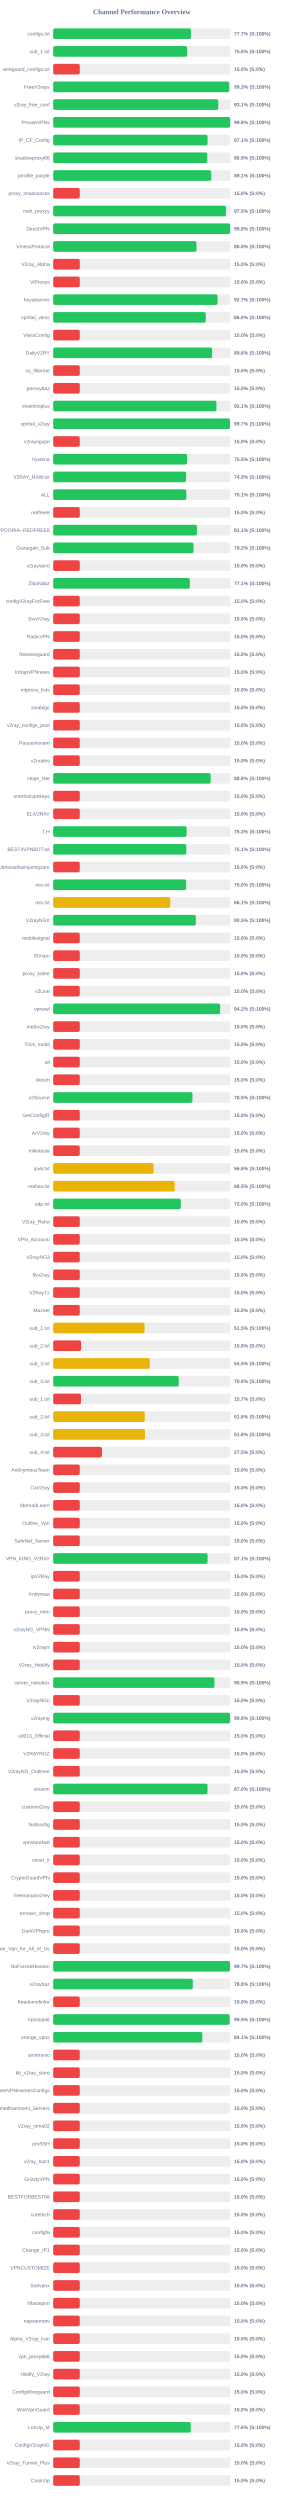
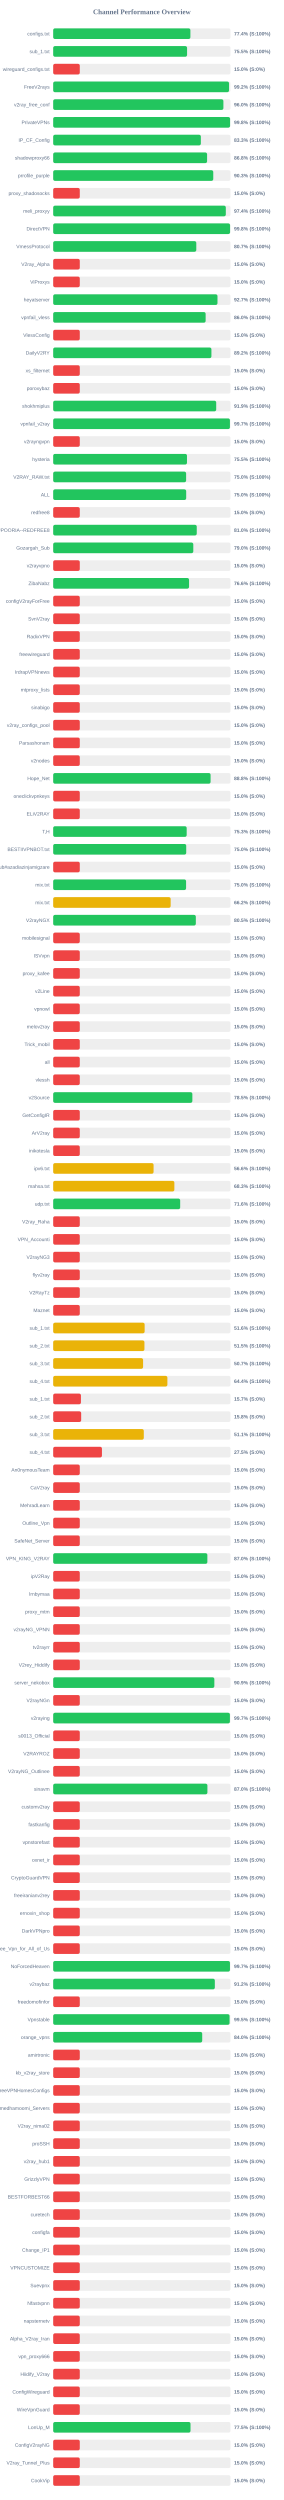
<svg xmlns="http://www.w3.org/2000/svg" width="800" height="7050" version="1.1">
  <style>
        .row { font: 14px Arial; fill: #64748b; }
        .score { font: bold 14px Arial; fill: #64748b; }
    </style>
  <text x="400" y="40" text-anchor="middle" font-size="20px" font-weight="bold" fill="#64748b">Channel Performance Overview</text>
  <rect x="150" y="80" width="500" height="30" fill="#eee" rx="5" />
-   <rect x="150" y="80" width="388.5" height="30" fill="#22c55e" rx="5" />
+   <rect x="150" y="80" width="386.9" height="30" fill="#22c55e" rx="5" />
  <text x="140" y="100" text-anchor="end" class="row">configs.txt</text>
-   <text x="660" y="100" text-anchor="start" class="score">77.7% (S:100%)</text>
+   <text x="660" y="100" text-anchor="start" class="score">77.4% (S:100%)</text>
  <rect x="150" y="130" width="500" height="30" fill="#eee" rx="5" />
-   <rect x="150" y="130" width="377.85" height="30" fill="#22c55e" rx="5" />
+   <rect x="150" y="130" width="377.55" height="30" fill="#22c55e" rx="5" />
  <text x="140" y="150" text-anchor="end" class="row">sub_1.txt</text>
-   <text x="660" y="150" text-anchor="start" class="score">75.6% (S:100%)</text>
+   <text x="660" y="150" text-anchor="start" class="score">75.5% (S:100%)</text>
  <rect x="150" y="180" width="500" height="30" fill="#eee" rx="5" />
  <rect x="150" y="180" width="75.0" height="30" fill="#ef4444" rx="5" />
  <text x="140" y="200" text-anchor="end" class="row">wireguard_configs.txt</text>
  <text x="660" y="200" text-anchor="start" class="score">15.0% (S:0%)</text>
  <rect x="150" y="230" width="500" height="30" fill="#eee" rx="5" />
-   <rect x="150" y="230" width="496.3" height="30" fill="#22c55e" rx="5" />
+   <rect x="150" y="230" width="495.9" height="30" fill="#22c55e" rx="5" />
  <text x="140" y="250" text-anchor="end" class="row">FreeV2rays</text>
-   <text x="660" y="250" text-anchor="start" class="score">99.3% (S:100%)</text>
+   <text x="660" y="250" text-anchor="start" class="score">99.2% (S:100%)</text>
  <rect x="150" y="280" width="500" height="30" fill="#eee" rx="5" />
-   <rect x="150" y="280" width="465.6" height="30" fill="#22c55e" rx="5" />
+   <rect x="150" y="280" width="480.0" height="30" fill="#22c55e" rx="5" />
  <text x="140" y="300" text-anchor="end" class="row">v2ray_free_conf</text>
-   <text x="660" y="300" text-anchor="start" class="score">93.1% (S:100%)</text>
+   <text x="660" y="300" text-anchor="start" class="score">96.0% (S:100%)</text>
  <rect x="150" y="330" width="500" height="30" fill="#eee" rx="5" />
-   <rect x="150" y="330" width="499.0" height="30" fill="#22c55e" rx="5" />
+   <rect x="150" y="330" width="498.8" height="30" fill="#22c55e" rx="5" />
  <text x="140" y="350" text-anchor="end" class="row">PrivateVPNs</text>
  <text x="660" y="350" text-anchor="start" class="score">99.8% (S:100%)</text>
  <rect x="150" y="380" width="500" height="30" fill="#eee" rx="5" />
-   <rect x="150" y="380" width="435.4" height="30" fill="#22c55e" rx="5" />
+   <rect x="150" y="380" width="416.4" height="30" fill="#22c55e" rx="5" />
  <text x="140" y="400" text-anchor="end" class="row">IP_CF_Config</text>
-   <text x="660" y="400" text-anchor="start" class="score">87.1% (S:100%)</text>
+   <text x="660" y="400" text-anchor="start" class="score">83.3% (S:100%)</text>
  <rect x="150" y="430" width="500" height="30" fill="#eee" rx="5" />
-   <rect x="150" y="430" width="434.45" height="30" fill="#22c55e" rx="5" />
+   <rect x="150" y="430" width="434.0" height="30" fill="#22c55e" rx="5" />
  <text x="140" y="450" text-anchor="end" class="row">shadowproxy66</text>
-   <text x="660" y="450" text-anchor="start" class="score">86.9% (S:100%)</text>
+   <text x="660" y="450" text-anchor="start" class="score">86.8% (S:100%)</text>
  <rect x="150" y="480" width="500" height="30" fill="#eee" rx="5" />
-   <rect x="150" y="480" width="445.65" height="30" fill="#22c55e" rx="5" />
+   <rect x="150" y="480" width="451.4" height="30" fill="#22c55e" rx="5" />
  <text x="140" y="500" text-anchor="end" class="row">prrofile_purple</text>
-   <text x="660" y="500" text-anchor="start" class="score">89.1% (S:100%)</text>
+   <text x="660" y="500" text-anchor="start" class="score">90.3% (S:100%)</text>
  <rect x="150" y="530" width="500" height="30" fill="#eee" rx="5" />
  <rect x="150" y="530" width="75.0" height="30" fill="#ef4444" rx="5" />
  <text x="140" y="550" text-anchor="end" class="row">proxy_shadosocks</text>
  <text x="660" y="550" text-anchor="start" class="score">15.0% (S:0%)</text>
  <rect x="150" y="580" width="500" height="30" fill="#eee" rx="5" />
-   <rect x="150" y="580" width="487.4" height="30" fill="#22c55e" rx="5" />
+   <rect x="150" y="580" width="486.8" height="30" fill="#22c55e" rx="5" />
  <text x="140" y="600" text-anchor="end" class="row">meli_proxyy</text>
-   <text x="660" y="600" text-anchor="start" class="score">97.5% (S:100%)</text>
+   <text x="660" y="600" text-anchor="start" class="score">97.4% (S:100%)</text>
  <rect x="150" y="630" width="500" height="30" fill="#eee" rx="5" />
-   <rect x="150" y="630" width="499.05" height="30" fill="#22c55e" rx="5" />
+   <rect x="150" y="630" width="498.8" height="30" fill="#22c55e" rx="5" />
  <text x="140" y="650" text-anchor="end" class="row">DirectVPN</text>
  <text x="660" y="650" text-anchor="start" class="score">99.8% (S:100%)</text>
  <rect x="150" y="680" width="500" height="30" fill="#eee" rx="5" />
-   <rect x="150" y="680" width="404.1" height="30" fill="#22c55e" rx="5" />
+   <rect x="150" y="680" width="403.55" height="30" fill="#22c55e" rx="5" />
  <text x="140" y="700" text-anchor="end" class="row">VmessProtocol</text>
-   <text x="660" y="700" text-anchor="start" class="score">80.8% (S:100%)</text>
+   <text x="660" y="700" text-anchor="start" class="score">80.7% (S:100%)</text>
  <rect x="150" y="730" width="500" height="30" fill="#eee" rx="5" />
  <rect x="150" y="730" width="75.0" height="30" fill="#ef4444" rx="5" />
  <text x="140" y="750" text-anchor="end" class="row">V2ray_Alpha</text>
  <text x="660" y="750" text-anchor="start" class="score">15.0% (S:0%)</text>
  <rect x="150" y="780" width="500" height="30" fill="#eee" rx="5" />
  <rect x="150" y="780" width="75.0" height="30" fill="#ef4444" rx="5" />
  <text x="140" y="800" text-anchor="end" class="row">ViProxys</text>
  <text x="660" y="800" text-anchor="start" class="score">15.0% (S:0%)</text>
  <rect x="150" y="830" width="500" height="30" fill="#eee" rx="5" />
-   <rect x="150" y="830" width="463.6" height="30" fill="#22c55e" rx="5" />
+   <rect x="150" y="830" width="463.3" height="30" fill="#22c55e" rx="5" />
  <text x="140" y="850" text-anchor="end" class="row">heyatserver</text>
  <text x="660" y="850" text-anchor="start" class="score">92.7% (S:100%)</text>
  <rect x="150" y="880" width="500" height="30" fill="#eee" rx="5" />
-   <rect x="150" y="880" width="430.2" height="30" fill="#22c55e" rx="5" />
+   <rect x="150" y="880" width="429.9" height="30" fill="#22c55e" rx="5" />
  <text x="140" y="900" text-anchor="end" class="row">vpnfail_vless</text>
  <text x="660" y="900" text-anchor="start" class="score">86.0% (S:100%)</text>
  <rect x="150" y="930" width="500" height="30" fill="#eee" rx="5" />
  <rect x="150" y="930" width="75.0" height="30" fill="#ef4444" rx="5" />
  <text x="140" y="950" text-anchor="end" class="row">VlessConfig</text>
  <text x="660" y="950" text-anchor="start" class="score">15.0% (S:0%)</text>
  <rect x="150" y="980" width="500" height="30" fill="#eee" rx="5" />
-   <rect x="150" y="980" width="448.15" height="30" fill="#22c55e" rx="5" />
+   <rect x="150" y="980" width="446.2" height="30" fill="#22c55e" rx="5" />
  <text x="140" y="1000" text-anchor="end" class="row">DailyV2RY</text>
-   <text x="660" y="1000" text-anchor="start" class="score">89.6% (S:100%)</text>
+   <text x="660" y="1000" text-anchor="start" class="score">89.2% (S:100%)</text>
  <rect x="150" y="1030" width="500" height="30" fill="#eee" rx="5" />
  <rect x="150" y="1030" width="75.0" height="30" fill="#ef4444" rx="5" />
  <text x="140" y="1050" text-anchor="end" class="row">xs_filternet</text>
  <text x="660" y="1050" text-anchor="start" class="score">15.0% (S:0%)</text>
  <rect x="150" y="1080" width="500" height="30" fill="#eee" rx="5" />
  <rect x="150" y="1080" width="75.0" height="30" fill="#ef4444" rx="5" />
  <text x="140" y="1100" text-anchor="end" class="row">poroxybaz</text>
  <text x="660" y="1100" text-anchor="start" class="score">15.0% (S:0%)</text>
  <rect x="150" y="1130" width="500" height="30" fill="#eee" rx="5" />
-   <rect x="150" y="1130" width="460.35" height="30" fill="#22c55e" rx="5" />
+   <rect x="150" y="1130" width="459.7" height="30" fill="#22c55e" rx="5" />
  <text x="140" y="1150" text-anchor="end" class="row">shokhmiplus</text>
-   <text x="660" y="1150" text-anchor="start" class="score">92.1% (S:100%)</text>
+   <text x="660" y="1150" text-anchor="start" class="score">91.9% (S:100%)</text>
  <rect x="150" y="1180" width="500" height="30" fill="#eee" rx="5" />
-   <rect x="150" y="1180" width="498.55" height="30" fill="#22c55e" rx="5" />
+   <rect x="150" y="1180" width="498.4" height="30" fill="#22c55e" rx="5" />
  <text x="140" y="1200" text-anchor="end" class="row">vpnfail_v2ray</text>
  <text x="660" y="1200" text-anchor="start" class="score">99.7% (S:100%)</text>
  <rect x="150" y="1230" width="500" height="30" fill="#eee" rx="5" />
  <rect x="150" y="1230" width="75.0" height="30" fill="#ef4444" rx="5" />
  <text x="140" y="1250" text-anchor="end" class="row">v2rayngvpn</text>
  <text x="660" y="1250" text-anchor="start" class="score">15.0% (S:0%)</text>
  <rect x="150" y="1280" width="500" height="30" fill="#eee" rx="5" />
-   <rect x="150" y="1280" width="377.6" height="30" fill="#22c55e" rx="5" />
+   <rect x="150" y="1280" width="377.3" height="30" fill="#22c55e" rx="5" />
  <text x="140" y="1300" text-anchor="end" class="row">hysteria</text>
  <text x="660" y="1300" text-anchor="start" class="score">75.5% (S:100%)</text>
  <rect x="150" y="1330" width="500" height="30" fill="#eee" rx="5" />
-   <rect x="150" y="1330" width="374.65" height="30" fill="#22c55e" rx="5" />
+   <rect x="150" y="1330" width="374.85" height="30" fill="#22c55e" rx="5" />
  <text x="140" y="1350" text-anchor="end" class="row">V2RAY_RAW.txt</text>
-   <text x="660" y="1350" text-anchor="start" class="score">74.9% (S:100%)</text>
+   <text x="660" y="1350" text-anchor="start" class="score">75.0% (S:100%)</text>
  <rect x="150" y="1380" width="500" height="30" fill="#eee" rx="5" />
-   <rect x="150" y="1380" width="375.4" height="30" fill="#22c55e" rx="5" />
+   <rect x="150" y="1380" width="375.05" height="30" fill="#22c55e" rx="5" />
  <text x="140" y="1400" text-anchor="end" class="row">ALL</text>
-   <text x="660" y="1400" text-anchor="start" class="score">75.1% (S:100%)</text>
+   <text x="660" y="1400" text-anchor="start" class="score">75.0% (S:100%)</text>
  <rect x="150" y="1430" width="500" height="30" fill="#eee" rx="5" />
  <rect x="150" y="1430" width="75.0" height="30" fill="#ef4444" rx="5" />
  <text x="140" y="1450" text-anchor="end" class="row">redfree8</text>
  <text x="660" y="1450" text-anchor="start" class="score">15.0% (S:0%)</text>
  <rect x="150" y="1480" width="500" height="30" fill="#eee" rx="5" />
-   <rect x="150" y="1480" width="405.3" height="30" fill="#22c55e" rx="5" />
+   <rect x="150" y="1480" width="404.85" height="30" fill="#22c55e" rx="5" />
  <text x="140" y="1500" text-anchor="end" class="row">POORIA--REDFREE8.txt#POORIA--REDFREE8</text>
-   <text x="660" y="1500" text-anchor="start" class="score">81.1% (S:100%)</text>
+   <text x="660" y="1500" text-anchor="start" class="score">81.0% (S:100%)</text>
  <rect x="150" y="1530" width="500" height="30" fill="#eee" rx="5" />
-   <rect x="150" y="1530" width="395.75" height="30" fill="#22c55e" rx="5" />
+   <rect x="150" y="1530" width="395.1" height="30" fill="#22c55e" rx="5" />
  <text x="140" y="1550" text-anchor="end" class="row">Gozargah_Sub</text>
-   <text x="660" y="1550" text-anchor="start" class="score">79.2% (S:100%)</text>
+   <text x="660" y="1550" text-anchor="start" class="score">79.0% (S:100%)</text>
  <rect x="150" y="1580" width="500" height="30" fill="#eee" rx="5" />
  <rect x="150" y="1580" width="75.0" height="30" fill="#ef4444" rx="5" />
  <text x="140" y="1600" text-anchor="end" class="row">v2rayvpno</text>
  <text x="660" y="1600" text-anchor="start" class="score">15.0% (S:0%)</text>
  <rect x="150" y="1630" width="500" height="30" fill="#eee" rx="5" />
-   <rect x="150" y="1630" width="385.3" height="30" fill="#22c55e" rx="5" />
+   <rect x="150" y="1630" width="383.15" height="30" fill="#22c55e" rx="5" />
  <text x="140" y="1650" text-anchor="end" class="row">ZibaNabz</text>
-   <text x="660" y="1650" text-anchor="start" class="score">77.1% (S:100%)</text>
+   <text x="660" y="1650" text-anchor="start" class="score">76.6% (S:100%)</text>
  <rect x="150" y="1680" width="500" height="30" fill="#eee" rx="5" />
  <rect x="150" y="1680" width="75.0" height="30" fill="#ef4444" rx="5" />
  <text x="140" y="1700" text-anchor="end" class="row">configV2rayForFree</text>
  <text x="660" y="1700" text-anchor="start" class="score">15.0% (S:0%)</text>
  <rect x="150" y="1730" width="500" height="30" fill="#eee" rx="5" />
  <rect x="150" y="1730" width="75.0" height="30" fill="#ef4444" rx="5" />
  <text x="140" y="1750" text-anchor="end" class="row">SvnV2ray</text>
  <text x="660" y="1750" text-anchor="start" class="score">15.0% (S:0%)</text>
  <rect x="150" y="1780" width="500" height="30" fill="#eee" rx="5" />
  <rect x="150" y="1780" width="75.0" height="30" fill="#ef4444" rx="5" />
  <text x="140" y="1800" text-anchor="end" class="row">RadixVPN</text>
  <text x="660" y="1800" text-anchor="start" class="score">15.0% (S:0%)</text>
  <rect x="150" y="1830" width="500" height="30" fill="#eee" rx="5" />
  <rect x="150" y="1830" width="75.0" height="30" fill="#ef4444" rx="5" />
  <text x="140" y="1850" text-anchor="end" class="row">freewireguard</text>
  <text x="660" y="1850" text-anchor="start" class="score">15.0% (S:0%)</text>
  <rect x="150" y="1880" width="500" height="30" fill="#eee" rx="5" />
  <rect x="150" y="1880" width="75.0" height="30" fill="#ef4444" rx="5" />
  <text x="140" y="1900" text-anchor="end" class="row">IrdrapVPNnews</text>
  <text x="660" y="1900" text-anchor="start" class="score">15.0% (S:0%)</text>
  <rect x="150" y="1930" width="500" height="30" fill="#eee" rx="5" />
  <rect x="150" y="1930" width="75.0" height="30" fill="#ef4444" rx="5" />
  <text x="140" y="1950" text-anchor="end" class="row">mtproxy_lists</text>
  <text x="660" y="1950" text-anchor="start" class="score">15.0% (S:0%)</text>
  <rect x="150" y="1980" width="500" height="30" fill="#eee" rx="5" />
  <rect x="150" y="1980" width="75.0" height="30" fill="#ef4444" rx="5" />
  <text x="140" y="2000" text-anchor="end" class="row">sinabigo</text>
  <text x="660" y="2000" text-anchor="start" class="score">15.0% (S:0%)</text>
  <rect x="150" y="2030" width="500" height="30" fill="#eee" rx="5" />
  <rect x="150" y="2030" width="75.0" height="30" fill="#ef4444" rx="5" />
  <text x="140" y="2050" text-anchor="end" class="row">v2ray_configs_pool</text>
  <text x="660" y="2050" text-anchor="start" class="score">15.0% (S:0%)</text>
  <rect x="150" y="2080" width="500" height="30" fill="#eee" rx="5" />
  <rect x="150" y="2080" width="75.0" height="30" fill="#ef4444" rx="5" />
  <text x="140" y="2100" text-anchor="end" class="row">Parsashonam</text>
  <text x="660" y="2100" text-anchor="start" class="score">15.0% (S:0%)</text>
  <rect x="150" y="2130" width="500" height="30" fill="#eee" rx="5" />
  <rect x="150" y="2130" width="75.0" height="30" fill="#ef4444" rx="5" />
  <text x="140" y="2150" text-anchor="end" class="row">v2nodes</text>
  <text x="660" y="2150" text-anchor="start" class="score">15.0% (S:0%)</text>
  <rect x="150" y="2180" width="500" height="30" fill="#eee" rx="5" />
-   <rect x="150" y="2180" width="444.1" height="30" fill="#22c55e" rx="5" />
+   <rect x="150" y="2180" width="443.85" height="30" fill="#22c55e" rx="5" />
  <text x="140" y="2200" text-anchor="end" class="row">Hope_Net</text>
  <text x="660" y="2200" text-anchor="start" class="score">88.8% (S:100%)</text>
  <rect x="150" y="2230" width="500" height="30" fill="#eee" rx="5" />
  <rect x="150" y="2230" width="75.0" height="30" fill="#ef4444" rx="5" />
  <text x="140" y="2250" text-anchor="end" class="row">oneclickvpnkeys</text>
  <text x="660" y="2250" text-anchor="start" class="score">15.0% (S:0%)</text>
  <rect x="150" y="2280" width="500" height="30" fill="#eee" rx="5" />
  <rect x="150" y="2280" width="75.0" height="30" fill="#ef4444" rx="5" />
  <text x="140" y="2300" text-anchor="end" class="row">ELiV2RAY</text>
  <text x="660" y="2300" text-anchor="start" class="score">15.0% (S:0%)</text>
  <rect x="150" y="2330" width="500" height="30" fill="#eee" rx="5" />
-   <rect x="150" y="2330" width="376.35" height="30" fill="#22c55e" rx="5" />
+   <rect x="150" y="2330" width="376.45" height="30" fill="#22c55e" rx="5" />
  <text x="140" y="2350" text-anchor="end" class="row">T,H</text>
  <text x="660" y="2350" text-anchor="start" class="score">75.3% (S:100%)</text>
  <rect x="150" y="2380" width="500" height="30" fill="#eee" rx="5" />
-   <rect x="150" y="2380" width="375.3" height="30" fill="#22c55e" rx="5" />
+   <rect x="150" y="2380" width="375.15" height="30" fill="#22c55e" rx="5" />
  <text x="140" y="2400" text-anchor="end" class="row">BESTIIVPNBOT.txt</text>
-   <text x="660" y="2400" text-anchor="start" class="score">75.1% (S:100%)</text>
+   <text x="660" y="2400" text-anchor="start" class="score">75.0% (S:100%)</text>
  <rect x="150" y="2430" width="500" height="30" fill="#eee" rx="5" />
  <rect x="150" y="2430" width="75.0" height="30" fill="#ef4444" rx="5" />
  <text x="140" y="2450" text-anchor="end" class="row">Sub#azadiazinjamigzare</text>
  <text x="660" y="2450" text-anchor="start" class="score">15.0% (S:0%)</text>
  <rect x="150" y="2480" width="500" height="30" fill="#eee" rx="5" />
-   <rect x="150" y="2480" width="374.85" height="30" fill="#22c55e" rx="5" />
+   <rect x="150" y="2480" width="374.75" height="30" fill="#22c55e" rx="5" />
  <text x="140" y="2500" text-anchor="end" class="row">mix.txt</text>
  <text x="660" y="2500" text-anchor="start" class="score">75.0% (S:100%)</text>
  <rect x="150" y="2530" width="500" height="30" fill="#eee" rx="5" />
-   <rect x="150" y="2530" width="330.3" height="30" fill="#eab308" rx="5" />
+   <rect x="150" y="2530" width="331.25" height="30" fill="#eab308" rx="5" />
  <text x="140" y="2550" text-anchor="end" class="row">mix.txt</text>
-   <text x="660" y="2550" text-anchor="start" class="score">66.1% (S:100%)</text>
+   <text x="660" y="2550" text-anchor="start" class="score">66.2% (S:100%)</text>
  <rect x="150" y="2580" width="500" height="30" fill="#eee" rx="5" />
  <rect x="150" y="2580" width="402.25" height="30" fill="#22c55e" rx="5" />
  <text x="140" y="2600" text-anchor="end" class="row">V2rayNGX</text>
  <text x="660" y="2600" text-anchor="start" class="score">80.5% (S:100%)</text>
  <rect x="150" y="2630" width="500" height="30" fill="#eee" rx="5" />
  <rect x="150" y="2630" width="75.0" height="30" fill="#ef4444" rx="5" />
  <text x="140" y="2650" text-anchor="end" class="row">mobilesignal</text>
  <text x="660" y="2650" text-anchor="start" class="score">15.0% (S:0%)</text>
  <rect x="150" y="2680" width="500" height="30" fill="#eee" rx="5" />
  <rect x="150" y="2680" width="75.0" height="30" fill="#ef4444" rx="5" />
  <text x="140" y="2700" text-anchor="end" class="row">ISVvpn</text>
  <text x="660" y="2700" text-anchor="start" class="score">15.0% (S:0%)</text>
  <rect x="150" y="2730" width="500" height="30" fill="#eee" rx="5" />
  <rect x="150" y="2730" width="75.0" height="30" fill="#ef4444" rx="5" />
  <text x="140" y="2750" text-anchor="end" class="row">proxy_kafee</text>
  <text x="660" y="2750" text-anchor="start" class="score">15.0% (S:0%)</text>
  <rect x="150" y="2780" width="500" height="30" fill="#eee" rx="5" />
  <rect x="150" y="2780" width="75.0" height="30" fill="#ef4444" rx="5" />
  <text x="140" y="2800" text-anchor="end" class="row">v2Line</text>
  <text x="660" y="2800" text-anchor="start" class="score">15.0% (S:0%)</text>
  <rect x="150" y="2830" width="500" height="30" fill="#eee" rx="5" />
-   <rect x="150" y="2830" width="470.9" height="30" fill="#22c55e" rx="5" />
+   <rect x="150" y="2830" width="75.0" height="30" fill="#ef4444" rx="5" />
  <text x="140" y="2850" text-anchor="end" class="row">vpnowl</text>
-   <text x="660" y="2850" text-anchor="start" class="score">94.2% (S:100%)</text>
+   <text x="660" y="2850" text-anchor="start" class="score">15.0% (S:0%)</text>
  <rect x="150" y="2880" width="500" height="30" fill="#eee" rx="5" />
  <rect x="150" y="2880" width="75.0" height="30" fill="#ef4444" rx="5" />
  <text x="140" y="2900" text-anchor="end" class="row">melov2ray</text>
  <text x="660" y="2900" text-anchor="start" class="score">15.0% (S:0%)</text>
  <rect x="150" y="2930" width="500" height="30" fill="#eee" rx="5" />
  <rect x="150" y="2930" width="75.0" height="30" fill="#ef4444" rx="5" />
  <text x="140" y="2950" text-anchor="end" class="row">Trick_mobil</text>
  <text x="660" y="2950" text-anchor="start" class="score">15.0% (S:0%)</text>
  <rect x="150" y="2980" width="500" height="30" fill="#eee" rx="5" />
  <rect x="150" y="2980" width="75.0" height="30" fill="#ef4444" rx="5" />
  <text x="140" y="3000" text-anchor="end" class="row">all</text>
  <text x="660" y="3000" text-anchor="start" class="score">15.0% (S:0%)</text>
  <rect x="150" y="3030" width="500" height="30" fill="#eee" rx="5" />
  <rect x="150" y="3030" width="75.0" height="30" fill="#ef4444" rx="5" />
  <text x="140" y="3050" text-anchor="end" class="row">vlessh</text>
  <text x="660" y="3050" text-anchor="start" class="score">15.0% (S:0%)</text>
  <rect x="150" y="3080" width="500" height="30" fill="#eee" rx="5" />
-   <rect x="150" y="3080" width="392.65" height="30" fill="#22c55e" rx="5" />
+   <rect x="150" y="3080" width="392.45" height="30" fill="#22c55e" rx="5" />
  <text x="140" y="3100" text-anchor="end" class="row">v2Source</text>
  <text x="660" y="3100" text-anchor="start" class="score">78.5% (S:100%)</text>
  <rect x="150" y="3130" width="500" height="30" fill="#eee" rx="5" />
  <rect x="150" y="3130" width="75.0" height="30" fill="#ef4444" rx="5" />
  <text x="140" y="3150" text-anchor="end" class="row">GetConfigIR</text>
  <text x="660" y="3150" text-anchor="start" class="score">15.0% (S:0%)</text>
  <rect x="150" y="3180" width="500" height="30" fill="#eee" rx="5" />
  <rect x="150" y="3180" width="75.0" height="30" fill="#ef4444" rx="5" />
  <text x="140" y="3200" text-anchor="end" class="row">ArV2ray</text>
  <text x="660" y="3200" text-anchor="start" class="score">15.0% (S:0%)</text>
  <rect x="150" y="3230" width="500" height="30" fill="#eee" rx="5" />
  <rect x="150" y="3230" width="75.0" height="30" fill="#ef4444" rx="5" />
  <text x="140" y="3250" text-anchor="end" class="row">inikotesla</text>
  <text x="660" y="3250" text-anchor="start" class="score">15.0% (S:0%)</text>
  <rect x="150" y="3280" width="500" height="30" fill="#eee" rx="5" />
  <rect x="150" y="3280" width="283.1" height="30" fill="#eab308" rx="5" />
  <text x="140" y="3300" text-anchor="end" class="row">ipv6.txt</text>
  <text x="660" y="3300" text-anchor="start" class="score">56.6% (S:100%)</text>
  <rect x="150" y="3330" width="500" height="30" fill="#eee" rx="5" />
-   <rect x="150" y="3330" width="342.5" height="30" fill="#eab308" rx="5" />
+   <rect x="150" y="3330" width="341.7" height="30" fill="#eab308" rx="5" />
  <text x="140" y="3350" text-anchor="end" class="row">mahsa.txt</text>
-   <text x="660" y="3350" text-anchor="start" class="score">68.5% (S:100%)</text>
+   <text x="660" y="3350" text-anchor="start" class="score">68.3% (S:100%)</text>
  <rect x="150" y="3380" width="500" height="30" fill="#eee" rx="5" />
-   <rect x="150" y="3380" width="359.9" height="30" fill="#22c55e" rx="5" />
+   <rect x="150" y="3380" width="358.1" height="30" fill="#22c55e" rx="5" />
  <text x="140" y="3400" text-anchor="end" class="row">udp.txt</text>
-   <text x="660" y="3400" text-anchor="start" class="score">72.0% (S:100%)</text>
+   <text x="660" y="3400" text-anchor="start" class="score">71.6% (S:100%)</text>
  <rect x="150" y="3430" width="500" height="30" fill="#eee" rx="5" />
  <rect x="150" y="3430" width="75.0" height="30" fill="#ef4444" rx="5" />
  <text x="140" y="3450" text-anchor="end" class="row">V2ray_Raha</text>
  <text x="660" y="3450" text-anchor="start" class="score">15.0% (S:0%)</text>
  <rect x="150" y="3480" width="500" height="30" fill="#eee" rx="5" />
  <rect x="150" y="3480" width="75.0" height="30" fill="#ef4444" rx="5" />
  <text x="140" y="3500" text-anchor="end" class="row">VPN_Accounti</text>
  <text x="660" y="3500" text-anchor="start" class="score">15.0% (S:0%)</text>
  <rect x="150" y="3530" width="500" height="30" fill="#eee" rx="5" />
  <rect x="150" y="3530" width="75.0" height="30" fill="#ef4444" rx="5" />
  <text x="140" y="3550" text-anchor="end" class="row">V2rayNG3</text>
  <text x="660" y="3550" text-anchor="start" class="score">15.0% (S:0%)</text>
  <rect x="150" y="3580" width="500" height="30" fill="#eee" rx="5" />
  <rect x="150" y="3580" width="75.0" height="30" fill="#ef4444" rx="5" />
  <text x="140" y="3600" text-anchor="end" class="row">flyv2ray</text>
  <text x="660" y="3600" text-anchor="start" class="score">15.0% (S:0%)</text>
  <rect x="150" y="3630" width="500" height="30" fill="#eee" rx="5" />
  <rect x="150" y="3630" width="75.0" height="30" fill="#ef4444" rx="5" />
  <text x="140" y="3650" text-anchor="end" class="row">V2RayTz</text>
  <text x="660" y="3650" text-anchor="start" class="score">15.0% (S:0%)</text>
  <rect x="150" y="3680" width="500" height="30" fill="#eee" rx="5" />
  <rect x="150" y="3680" width="75.0" height="30" fill="#ef4444" rx="5" />
  <text x="140" y="3700" text-anchor="end" class="row">Maznet</text>
  <text x="660" y="3700" text-anchor="start" class="score">15.0% (S:0%)</text>
  <rect x="150" y="3730" width="500" height="30" fill="#eee" rx="5" />
-   <rect x="150" y="3730" width="257.65" height="30" fill="#eab308" rx="5" />
+   <rect x="150" y="3730" width="257.9" height="30" fill="#eab308" rx="5" />
  <text x="140" y="3750" text-anchor="end" class="row">sub_1.txt</text>
-   <text x="660" y="3750" text-anchor="start" class="score">51.5% (S:100%)</text>
+   <text x="660" y="3750" text-anchor="start" class="score">51.6% (S:100%)</text>
  <rect x="150" y="3780" width="500" height="30" fill="#eee" rx="5" />
-   <rect x="150" y="3780" width="78.75" height="30" fill="#ef4444" rx="5" />
+   <rect x="150" y="3780" width="257.3" height="30" fill="#eab308" rx="5" />
  <text x="140" y="3800" text-anchor="end" class="row">sub_2.txt</text>
-   <text x="660" y="3800" text-anchor="start" class="score">15.8% (S:0%)</text>
+   <text x="660" y="3800" text-anchor="start" class="score">51.5% (S:100%)</text>
  <rect x="150" y="3830" width="500" height="30" fill="#eee" rx="5" />
-   <rect x="150" y="3830" width="272.25" height="30" fill="#eab308" rx="5" />
+   <rect x="150" y="3830" width="253.5" height="30" fill="#eab308" rx="5" />
  <text x="140" y="3850" text-anchor="end" class="row">sub_3.txt</text>
-   <text x="660" y="3850" text-anchor="start" class="score">54.5% (S:100%)</text>
+   <text x="660" y="3850" text-anchor="start" class="score">50.7% (S:100%)</text>
  <rect x="150" y="3880" width="500" height="30" fill="#eee" rx="5" />
-   <rect x="150" y="3880" width="354.1" height="30" fill="#22c55e" rx="5" />
+   <rect x="150" y="3880" width="322.05" height="30" fill="#eab308" rx="5" />
  <text x="140" y="3900" text-anchor="end" class="row">sub_4.txt</text>
-   <text x="660" y="3900" text-anchor="start" class="score">70.8% (S:100%)</text>
+   <text x="660" y="3900" text-anchor="start" class="score">64.4% (S:100%)</text>
  <rect x="150" y="3930" width="500" height="30" fill="#eee" rx="5" />
-   <rect x="150" y="3930" width="78.35" height="30" fill="#ef4444" rx="5" />
+   <rect x="150" y="3930" width="78.25" height="30" fill="#ef4444" rx="5" />
  <text x="140" y="3950" text-anchor="end" class="row">sub_1.txt</text>
  <text x="660" y="3950" text-anchor="start" class="score">15.7% (S:0%)</text>
  <rect x="150" y="3980" width="500" height="30" fill="#eee" rx="5" />
-   <rect x="150" y="3980" width="258.15" height="30" fill="#eab308" rx="5" />
+   <rect x="150" y="3980" width="78.9" height="30" fill="#ef4444" rx="5" />
  <text x="140" y="4000" text-anchor="end" class="row">sub_2.txt</text>
-   <text x="660" y="4000" text-anchor="start" class="score">51.6% (S:100%)</text>
+   <text x="660" y="4000" text-anchor="start" class="score">15.8% (S:0%)</text>
  <rect x="150" y="4030" width="500" height="30" fill="#eee" rx="5" />
-   <rect x="150" y="4030" width="258.85" height="30" fill="#eab308" rx="5" />
+   <rect x="150" y="4030" width="255.5" height="30" fill="#eab308" rx="5" />
  <text x="140" y="4050" text-anchor="end" class="row">sub_3.txt</text>
-   <text x="660" y="4050" text-anchor="start" class="score">51.8% (S:100%)</text>
+   <text x="660" y="4050" text-anchor="start" class="score">51.1% (S:100%)</text>
  <rect x="150" y="4080" width="500" height="30" fill="#eee" rx="5" />
  <rect x="150" y="4080" width="137.5" height="30" fill="#ef4444" rx="5" />
  <text x="140" y="4100" text-anchor="end" class="row">sub_4.txt</text>
  <text x="660" y="4100" text-anchor="start" class="score">27.5% (S:0%)</text>
  <rect x="150" y="4130" width="500" height="30" fill="#eee" rx="5" />
  <rect x="150" y="4130" width="75.0" height="30" fill="#ef4444" rx="5" />
  <text x="140" y="4150" text-anchor="end" class="row">An0nymousTeam</text>
  <text x="660" y="4150" text-anchor="start" class="score">15.0% (S:0%)</text>
  <rect x="150" y="4180" width="500" height="30" fill="#eee" rx="5" />
  <rect x="150" y="4180" width="75.0" height="30" fill="#ef4444" rx="5" />
  <text x="140" y="4200" text-anchor="end" class="row">CaV2ray</text>
  <text x="660" y="4200" text-anchor="start" class="score">15.0% (S:0%)</text>
  <rect x="150" y="4230" width="500" height="30" fill="#eee" rx="5" />
  <rect x="150" y="4230" width="75.0" height="30" fill="#ef4444" rx="5" />
  <text x="140" y="4250" text-anchor="end" class="row">MehradLearn</text>
  <text x="660" y="4250" text-anchor="start" class="score">15.0% (S:0%)</text>
  <rect x="150" y="4280" width="500" height="30" fill="#eee" rx="5" />
  <rect x="150" y="4280" width="75.0" height="30" fill="#ef4444" rx="5" />
  <text x="140" y="4300" text-anchor="end" class="row">Outline_Vpn</text>
  <text x="660" y="4300" text-anchor="start" class="score">15.0% (S:0%)</text>
  <rect x="150" y="4330" width="500" height="30" fill="#eee" rx="5" />
  <rect x="150" y="4330" width="75.0" height="30" fill="#ef4444" rx="5" />
  <text x="140" y="4350" text-anchor="end" class="row">SafeNet_Server</text>
  <text x="660" y="4350" text-anchor="start" class="score">15.0% (S:0%)</text>
  <rect x="150" y="4380" width="500" height="30" fill="#eee" rx="5" />
-   <rect x="150" y="4380" width="435.3" height="30" fill="#22c55e" rx="5" />
+   <rect x="150" y="4380" width="434.75" height="30" fill="#22c55e" rx="5" />
  <text x="140" y="4400" text-anchor="end" class="row">VPN_KING_V2RAY</text>
-   <text x="660" y="4400" text-anchor="start" class="score">87.1% (S:100%)</text>
+   <text x="660" y="4400" text-anchor="start" class="score">87.0% (S:100%)</text>
  <rect x="150" y="4430" width="500" height="30" fill="#eee" rx="5" />
  <rect x="150" y="4430" width="75.0" height="30" fill="#ef4444" rx="5" />
  <text x="140" y="4450" text-anchor="end" class="row">ipV2Ray</text>
  <text x="660" y="4450" text-anchor="start" class="score">15.0% (S:0%)</text>
  <rect x="150" y="4480" width="500" height="30" fill="#eee" rx="5" />
  <rect x="150" y="4480" width="75.0" height="30" fill="#ef4444" rx="5" />
  <text x="140" y="4500" text-anchor="end" class="row">lrnbymaa</text>
  <text x="660" y="4500" text-anchor="start" class="score">15.0% (S:0%)</text>
  <rect x="150" y="4530" width="500" height="30" fill="#eee" rx="5" />
  <rect x="150" y="4530" width="75.0" height="30" fill="#ef4444" rx="5" />
  <text x="140" y="4550" text-anchor="end" class="row">proxy_mtm</text>
  <text x="660" y="4550" text-anchor="start" class="score">15.0% (S:0%)</text>
  <rect x="150" y="4580" width="500" height="30" fill="#eee" rx="5" />
  <rect x="150" y="4580" width="75.0" height="30" fill="#ef4444" rx="5" />
  <text x="140" y="4600" text-anchor="end" class="row">v2rayNG_VPNN</text>
  <text x="660" y="4600" text-anchor="start" class="score">15.0% (S:0%)</text>
  <rect x="150" y="4630" width="500" height="30" fill="#eee" rx="5" />
  <rect x="150" y="4630" width="75.0" height="30" fill="#ef4444" rx="5" />
  <text x="140" y="4650" text-anchor="end" class="row">tv2rayrr</text>
  <text x="660" y="4650" text-anchor="start" class="score">15.0% (S:0%)</text>
  <rect x="150" y="4680" width="500" height="30" fill="#eee" rx="5" />
  <rect x="150" y="4680" width="75.0" height="30" fill="#ef4444" rx="5" />
  <text x="140" y="4700" text-anchor="end" class="row">V2rey_Hiddify</text>
  <text x="660" y="4700" text-anchor="start" class="score">15.0% (S:0%)</text>
  <rect x="150" y="4730" width="500" height="30" fill="#eee" rx="5" />
-   <rect x="150" y="4730" width="454.65" height="30" fill="#22c55e" rx="5" />
+   <rect x="150" y="4730" width="454.45" height="30" fill="#22c55e" rx="5" />
  <text x="140" y="4750" text-anchor="end" class="row">server_nekobox</text>
  <text x="660" y="4750" text-anchor="start" class="score">90.9% (S:100%)</text>
  <rect x="150" y="4780" width="500" height="30" fill="#eee" rx="5" />
  <rect x="150" y="4780" width="75.0" height="30" fill="#ef4444" rx="5" />
  <text x="140" y="4800" text-anchor="end" class="row">V2rayNGn</text>
  <text x="660" y="4800" text-anchor="start" class="score">15.0% (S:0%)</text>
  <rect x="150" y="4830" width="500" height="30" fill="#eee" rx="5" />
-   <rect x="150" y="4830" width="498.9" height="30" fill="#22c55e" rx="5" />
+   <rect x="150" y="4830" width="498.35" height="30" fill="#22c55e" rx="5" />
  <text x="140" y="4850" text-anchor="end" class="row">v2raying</text>
-   <text x="660" y="4850" text-anchor="start" class="score">99.8% (S:100%)</text>
+   <text x="660" y="4850" text-anchor="start" class="score">99.7% (S:100%)</text>
  <rect x="150" y="4880" width="500" height="30" fill="#eee" rx="5" />
  <rect x="150" y="4880" width="75.0" height="30" fill="#ef4444" rx="5" />
  <text x="140" y="4900" text-anchor="end" class="row">s0013_Official</text>
  <text x="660" y="4900" text-anchor="start" class="score">15.0% (S:0%)</text>
  <rect x="150" y="4930" width="500" height="30" fill="#eee" rx="5" />
  <rect x="150" y="4930" width="75.0" height="30" fill="#ef4444" rx="5" />
  <text x="140" y="4950" text-anchor="end" class="row">V2RAYROZ</text>
  <text x="660" y="4950" text-anchor="start" class="score">15.0% (S:0%)</text>
  <rect x="150" y="4980" width="500" height="30" fill="#eee" rx="5" />
  <rect x="150" y="4980" width="75.0" height="30" fill="#ef4444" rx="5" />
  <text x="140" y="5000" text-anchor="end" class="row">V2rayNG_Outlinee</text>
  <text x="660" y="5000" text-anchor="start" class="score">15.0% (S:0%)</text>
  <rect x="150" y="5030" width="500" height="30" fill="#eee" rx="5" />
-   <rect x="150" y="5030" width="435.2" height="30" fill="#22c55e" rx="5" />
+   <rect x="150" y="5030" width="434.9" height="30" fill="#22c55e" rx="5" />
  <text x="140" y="5050" text-anchor="end" class="row">sinavm</text>
  <text x="660" y="5050" text-anchor="start" class="score">87.0% (S:100%)</text>
  <rect x="150" y="5080" width="500" height="30" fill="#eee" rx="5" />
  <rect x="150" y="5080" width="75.0" height="30" fill="#ef4444" rx="5" />
  <text x="140" y="5100" text-anchor="end" class="row">customv2ray</text>
  <text x="660" y="5100" text-anchor="start" class="score">15.0% (S:0%)</text>
  <rect x="150" y="5130" width="500" height="30" fill="#eee" rx="5" />
  <rect x="150" y="5130" width="75.0" height="30" fill="#ef4444" rx="5" />
  <text x="140" y="5150" text-anchor="end" class="row">fastkanfig</text>
  <text x="660" y="5150" text-anchor="start" class="score">15.0% (S:0%)</text>
  <rect x="150" y="5180" width="500" height="30" fill="#eee" rx="5" />
  <rect x="150" y="5180" width="75.0" height="30" fill="#ef4444" rx="5" />
  <text x="140" y="5200" text-anchor="end" class="row">vpnstorefast</text>
  <text x="660" y="5200" text-anchor="start" class="score">15.0% (S:0%)</text>
  <rect x="150" y="5230" width="500" height="30" fill="#eee" rx="5" />
  <rect x="150" y="5230" width="75.0" height="30" fill="#ef4444" rx="5" />
  <text x="140" y="5250" text-anchor="end" class="row">oxnet_ir</text>
  <text x="660" y="5250" text-anchor="start" class="score">15.0% (S:0%)</text>
  <rect x="150" y="5280" width="500" height="30" fill="#eee" rx="5" />
  <rect x="150" y="5280" width="75.0" height="30" fill="#ef4444" rx="5" />
  <text x="140" y="5300" text-anchor="end" class="row">CryptoGuardVPN</text>
  <text x="660" y="5300" text-anchor="start" class="score">15.0% (S:0%)</text>
  <rect x="150" y="5330" width="500" height="30" fill="#eee" rx="5" />
  <rect x="150" y="5330" width="75.0" height="30" fill="#ef4444" rx="5" />
  <text x="140" y="5350" text-anchor="end" class="row">freeiranianv2rey</text>
  <text x="660" y="5350" text-anchor="start" class="score">15.0% (S:0%)</text>
  <rect x="150" y="5380" width="500" height="30" fill="#eee" rx="5" />
  <rect x="150" y="5380" width="75.0" height="30" fill="#ef4444" rx="5" />
  <text x="140" y="5400" text-anchor="end" class="row">ernoxin_shop</text>
  <text x="660" y="5400" text-anchor="start" class="score">15.0% (S:0%)</text>
  <rect x="150" y="5430" width="500" height="30" fill="#eee" rx="5" />
  <rect x="150" y="5430" width="75.0" height="30" fill="#ef4444" rx="5" />
  <text x="140" y="5450" text-anchor="end" class="row">DarkVPNpro</text>
  <text x="660" y="5450" text-anchor="start" class="score">15.0% (S:0%)</text>
  <rect x="150" y="5480" width="500" height="30" fill="#eee" rx="5" />
  <rect x="150" y="5480" width="75.0" height="30" fill="#ef4444" rx="5" />
  <text x="140" y="5500" text-anchor="end" class="row">Free_Vpn_for_All_of_Us</text>
  <text x="660" y="5500" text-anchor="start" class="score">15.0% (S:0%)</text>
  <rect x="150" y="5530" width="500" height="30" fill="#eee" rx="5" />
-   <rect x="150" y="5530" width="498.6" height="30" fill="#22c55e" rx="5" />
+   <rect x="150" y="5530" width="498.5" height="30" fill="#22c55e" rx="5" />
  <text x="140" y="5550" text-anchor="end" class="row">NoForcedHeaven</text>
  <text x="660" y="5550" text-anchor="start" class="score">99.7% (S:100%)</text>
  <rect x="150" y="5580" width="500" height="30" fill="#eee" rx="5" />
-   <rect x="150" y="5580" width="393.75" height="30" fill="#22c55e" rx="5" />
+   <rect x="150" y="5580" width="455.85" height="30" fill="#22c55e" rx="5" />
  <text x="140" y="5600" text-anchor="end" class="row">v2raybaz</text>
-   <text x="660" y="5600" text-anchor="start" class="score">78.8% (S:100%)</text>
+   <text x="660" y="5600" text-anchor="start" class="score">91.2% (S:100%)</text>
  <rect x="150" y="5630" width="500" height="30" fill="#eee" rx="5" />
  <rect x="150" y="5630" width="75.0" height="30" fill="#ef4444" rx="5" />
  <text x="140" y="5650" text-anchor="end" class="row">freedomofinfor</text>
  <text x="660" y="5650" text-anchor="start" class="score">15.0% (S:0%)</text>
  <rect x="150" y="5680" width="500" height="30" fill="#eee" rx="5" />
-   <rect x="150" y="5680" width="497.75" height="30" fill="#22c55e" rx="5" />
+   <rect x="150" y="5680" width="497.35" height="30" fill="#22c55e" rx="5" />
  <text x="140" y="5700" text-anchor="end" class="row">Vpnstable</text>
  <text x="660" y="5700" text-anchor="start" class="score">99.5% (S:100%)</text>
  <rect x="150" y="5730" width="500" height="30" fill="#eee" rx="5" />
-   <rect x="150" y="5730" width="420.6" height="30" fill="#22c55e" rx="5" />
+   <rect x="150" y="5730" width="420.25" height="30" fill="#22c55e" rx="5" />
  <text x="140" y="5750" text-anchor="end" class="row">orange_vpns</text>
-   <text x="660" y="5750" text-anchor="start" class="score">84.1% (S:100%)</text>
+   <text x="660" y="5750" text-anchor="start" class="score">84.0% (S:100%)</text>
  <rect x="150" y="5780" width="500" height="30" fill="#eee" rx="5" />
  <rect x="150" y="5780" width="75.0" height="30" fill="#ef4444" rx="5" />
  <text x="140" y="5800" text-anchor="end" class="row">amirtronic</text>
  <text x="660" y="5800" text-anchor="start" class="score">15.0% (S:0%)</text>
  <rect x="150" y="5830" width="500" height="30" fill="#eee" rx="5" />
  <rect x="150" y="5830" width="75.0" height="30" fill="#ef4444" rx="5" />
  <text x="140" y="5850" text-anchor="end" class="row">kb_v2ray_store</text>
  <text x="660" y="5850" text-anchor="start" class="score">15.0% (S:0%)</text>
  <rect x="150" y="5880" width="500" height="30" fill="#eee" rx="5" />
  <rect x="150" y="5880" width="75.0" height="30" fill="#ef4444" rx="5" />
  <text x="140" y="5900" text-anchor="end" class="row">FreeVPNHomesConfigs</text>
  <text x="660" y="5900" text-anchor="start" class="score">15.0% (S:0%)</text>
  <rect x="150" y="5930" width="500" height="30" fill="#eee" rx="5" />
  <rect x="150" y="5930" width="75.0" height="30" fill="#ef4444" rx="5" />
  <text x="140" y="5950" text-anchor="end" class="row">Ahmedhamoomi_Servers</text>
  <text x="660" y="5950" text-anchor="start" class="score">15.0% (S:0%)</text>
  <rect x="150" y="5980" width="500" height="30" fill="#eee" rx="5" />
  <rect x="150" y="5980" width="75.0" height="30" fill="#ef4444" rx="5" />
  <text x="140" y="6000" text-anchor="end" class="row">V2ray_nima02</text>
  <text x="660" y="6000" text-anchor="start" class="score">15.0% (S:0%)</text>
  <rect x="150" y="6030" width="500" height="30" fill="#eee" rx="5" />
  <rect x="150" y="6030" width="75.0" height="30" fill="#ef4444" rx="5" />
  <text x="140" y="6050" text-anchor="end" class="row">proSSH</text>
  <text x="660" y="6050" text-anchor="start" class="score">15.0% (S:0%)</text>
  <rect x="150" y="6080" width="500" height="30" fill="#eee" rx="5" />
  <rect x="150" y="6080" width="75.0" height="30" fill="#ef4444" rx="5" />
  <text x="140" y="6100" text-anchor="end" class="row">v2ray_hub1</text>
  <text x="660" y="6100" text-anchor="start" class="score">15.0% (S:0%)</text>
  <rect x="150" y="6130" width="500" height="30" fill="#eee" rx="5" />
  <rect x="150" y="6130" width="75.0" height="30" fill="#ef4444" rx="5" />
  <text x="140" y="6150" text-anchor="end" class="row">GrizzlyVPN</text>
  <text x="660" y="6150" text-anchor="start" class="score">15.0% (S:0%)</text>
  <rect x="150" y="6180" width="500" height="30" fill="#eee" rx="5" />
  <rect x="150" y="6180" width="75.0" height="30" fill="#ef4444" rx="5" />
  <text x="140" y="6200" text-anchor="end" class="row">BESTFORBEST66</text>
  <text x="660" y="6200" text-anchor="start" class="score">15.0% (S:0%)</text>
  <rect x="150" y="6230" width="500" height="30" fill="#eee" rx="5" />
  <rect x="150" y="6230" width="75.0" height="30" fill="#ef4444" rx="5" />
  <text x="140" y="6250" text-anchor="end" class="row">curetech</text>
  <text x="660" y="6250" text-anchor="start" class="score">15.0% (S:0%)</text>
  <rect x="150" y="6280" width="500" height="30" fill="#eee" rx="5" />
  <rect x="150" y="6280" width="75.0" height="30" fill="#ef4444" rx="5" />
  <text x="140" y="6300" text-anchor="end" class="row">configfa</text>
  <text x="660" y="6300" text-anchor="start" class="score">15.0% (S:0%)</text>
  <rect x="150" y="6330" width="500" height="30" fill="#eee" rx="5" />
  <rect x="150" y="6330" width="75.0" height="30" fill="#ef4444" rx="5" />
  <text x="140" y="6350" text-anchor="end" class="row">Change_IP1</text>
  <text x="660" y="6350" text-anchor="start" class="score">15.0% (S:0%)</text>
  <rect x="150" y="6380" width="500" height="30" fill="#eee" rx="5" />
  <rect x="150" y="6380" width="75.0" height="30" fill="#ef4444" rx="5" />
  <text x="140" y="6400" text-anchor="end" class="row">VPNCUSTOMIZE</text>
  <text x="660" y="6400" text-anchor="start" class="score">15.0% (S:0%)</text>
  <rect x="150" y="6430" width="500" height="30" fill="#eee" rx="5" />
  <rect x="150" y="6430" width="75.0" height="30" fill="#ef4444" rx="5" />
  <text x="140" y="6450" text-anchor="end" class="row">Suevpnx</text>
  <text x="660" y="6450" text-anchor="start" class="score">15.0% (S:0%)</text>
  <rect x="150" y="6480" width="500" height="30" fill="#eee" rx="5" />
  <rect x="150" y="6480" width="75.0" height="30" fill="#ef4444" rx="5" />
  <text x="140" y="6500" text-anchor="end" class="row">Nfastvpnn</text>
  <text x="660" y="6500" text-anchor="start" class="score">15.0% (S:0%)</text>
  <rect x="150" y="6530" width="500" height="30" fill="#eee" rx="5" />
  <rect x="150" y="6530" width="75.0" height="30" fill="#ef4444" rx="5" />
  <text x="140" y="6550" text-anchor="end" class="row">napsternetv</text>
  <text x="660" y="6550" text-anchor="start" class="score">15.0% (S:0%)</text>
  <rect x="150" y="6580" width="500" height="30" fill="#eee" rx="5" />
  <rect x="150" y="6580" width="75.0" height="30" fill="#ef4444" rx="5" />
  <text x="140" y="6600" text-anchor="end" class="row">Alpha_V2ray_Iran</text>
  <text x="660" y="6600" text-anchor="start" class="score">15.0% (S:0%)</text>
  <rect x="150" y="6630" width="500" height="30" fill="#eee" rx="5" />
  <rect x="150" y="6630" width="75.0" height="30" fill="#ef4444" rx="5" />
  <text x="140" y="6650" text-anchor="end" class="row">vpn_proxy666</text>
  <text x="660" y="6650" text-anchor="start" class="score">15.0% (S:0%)</text>
  <rect x="150" y="6680" width="500" height="30" fill="#eee" rx="5" />
  <rect x="150" y="6680" width="75.0" height="30" fill="#ef4444" rx="5" />
  <text x="140" y="6700" text-anchor="end" class="row">Hiidify_V2ray</text>
  <text x="660" y="6700" text-anchor="start" class="score">15.0% (S:0%)</text>
  <rect x="150" y="6730" width="500" height="30" fill="#eee" rx="5" />
  <rect x="150" y="6730" width="75.0" height="30" fill="#ef4444" rx="5" />
  <text x="140" y="6750" text-anchor="end" class="row">ConfigWireguard</text>
  <text x="660" y="6750" text-anchor="start" class="score">15.0% (S:0%)</text>
  <rect x="150" y="6780" width="500" height="30" fill="#eee" rx="5" />
  <rect x="150" y="6780" width="75.0" height="30" fill="#ef4444" rx="5" />
  <text x="140" y="6800" text-anchor="end" class="row">WireVpnGuard</text>
  <text x="660" y="6800" text-anchor="start" class="score">15.0% (S:0%)</text>
  <rect x="150" y="6830" width="500" height="30" fill="#eee" rx="5" />
-   <rect x="150" y="6830" width="387.85" height="30" fill="#22c55e" rx="5" />
+   <rect x="150" y="6830" width="387.25" height="30" fill="#22c55e" rx="5" />
  <text x="140" y="6850" text-anchor="end" class="row">LonUp_M</text>
-   <text x="660" y="6850" text-anchor="start" class="score">77.6% (S:100%)</text>
+   <text x="660" y="6850" text-anchor="start" class="score">77.5% (S:100%)</text>
  <rect x="150" y="6880" width="500" height="30" fill="#eee" rx="5" />
  <rect x="150" y="6880" width="75.0" height="30" fill="#ef4444" rx="5" />
  <text x="140" y="6900" text-anchor="end" class="row">ConfigV2rayNG</text>
  <text x="660" y="6900" text-anchor="start" class="score">15.0% (S:0%)</text>
  <rect x="150" y="6930" width="500" height="30" fill="#eee" rx="5" />
  <rect x="150" y="6930" width="75.0" height="30" fill="#ef4444" rx="5" />
  <text x="140" y="6950" text-anchor="end" class="row">V2ray_Tunnel_Plus</text>
  <text x="660" y="6950" text-anchor="start" class="score">15.0% (S:0%)</text>
  <rect x="150" y="6980" width="500" height="30" fill="#eee" rx="5" />
  <rect x="150" y="6980" width="75.0" height="30" fill="#ef4444" rx="5" />
  <text x="140" y="7000" text-anchor="end" class="row">CookVip</text>
  <text x="660" y="7000" text-anchor="start" class="score">15.0% (S:0%)</text>
</svg>
